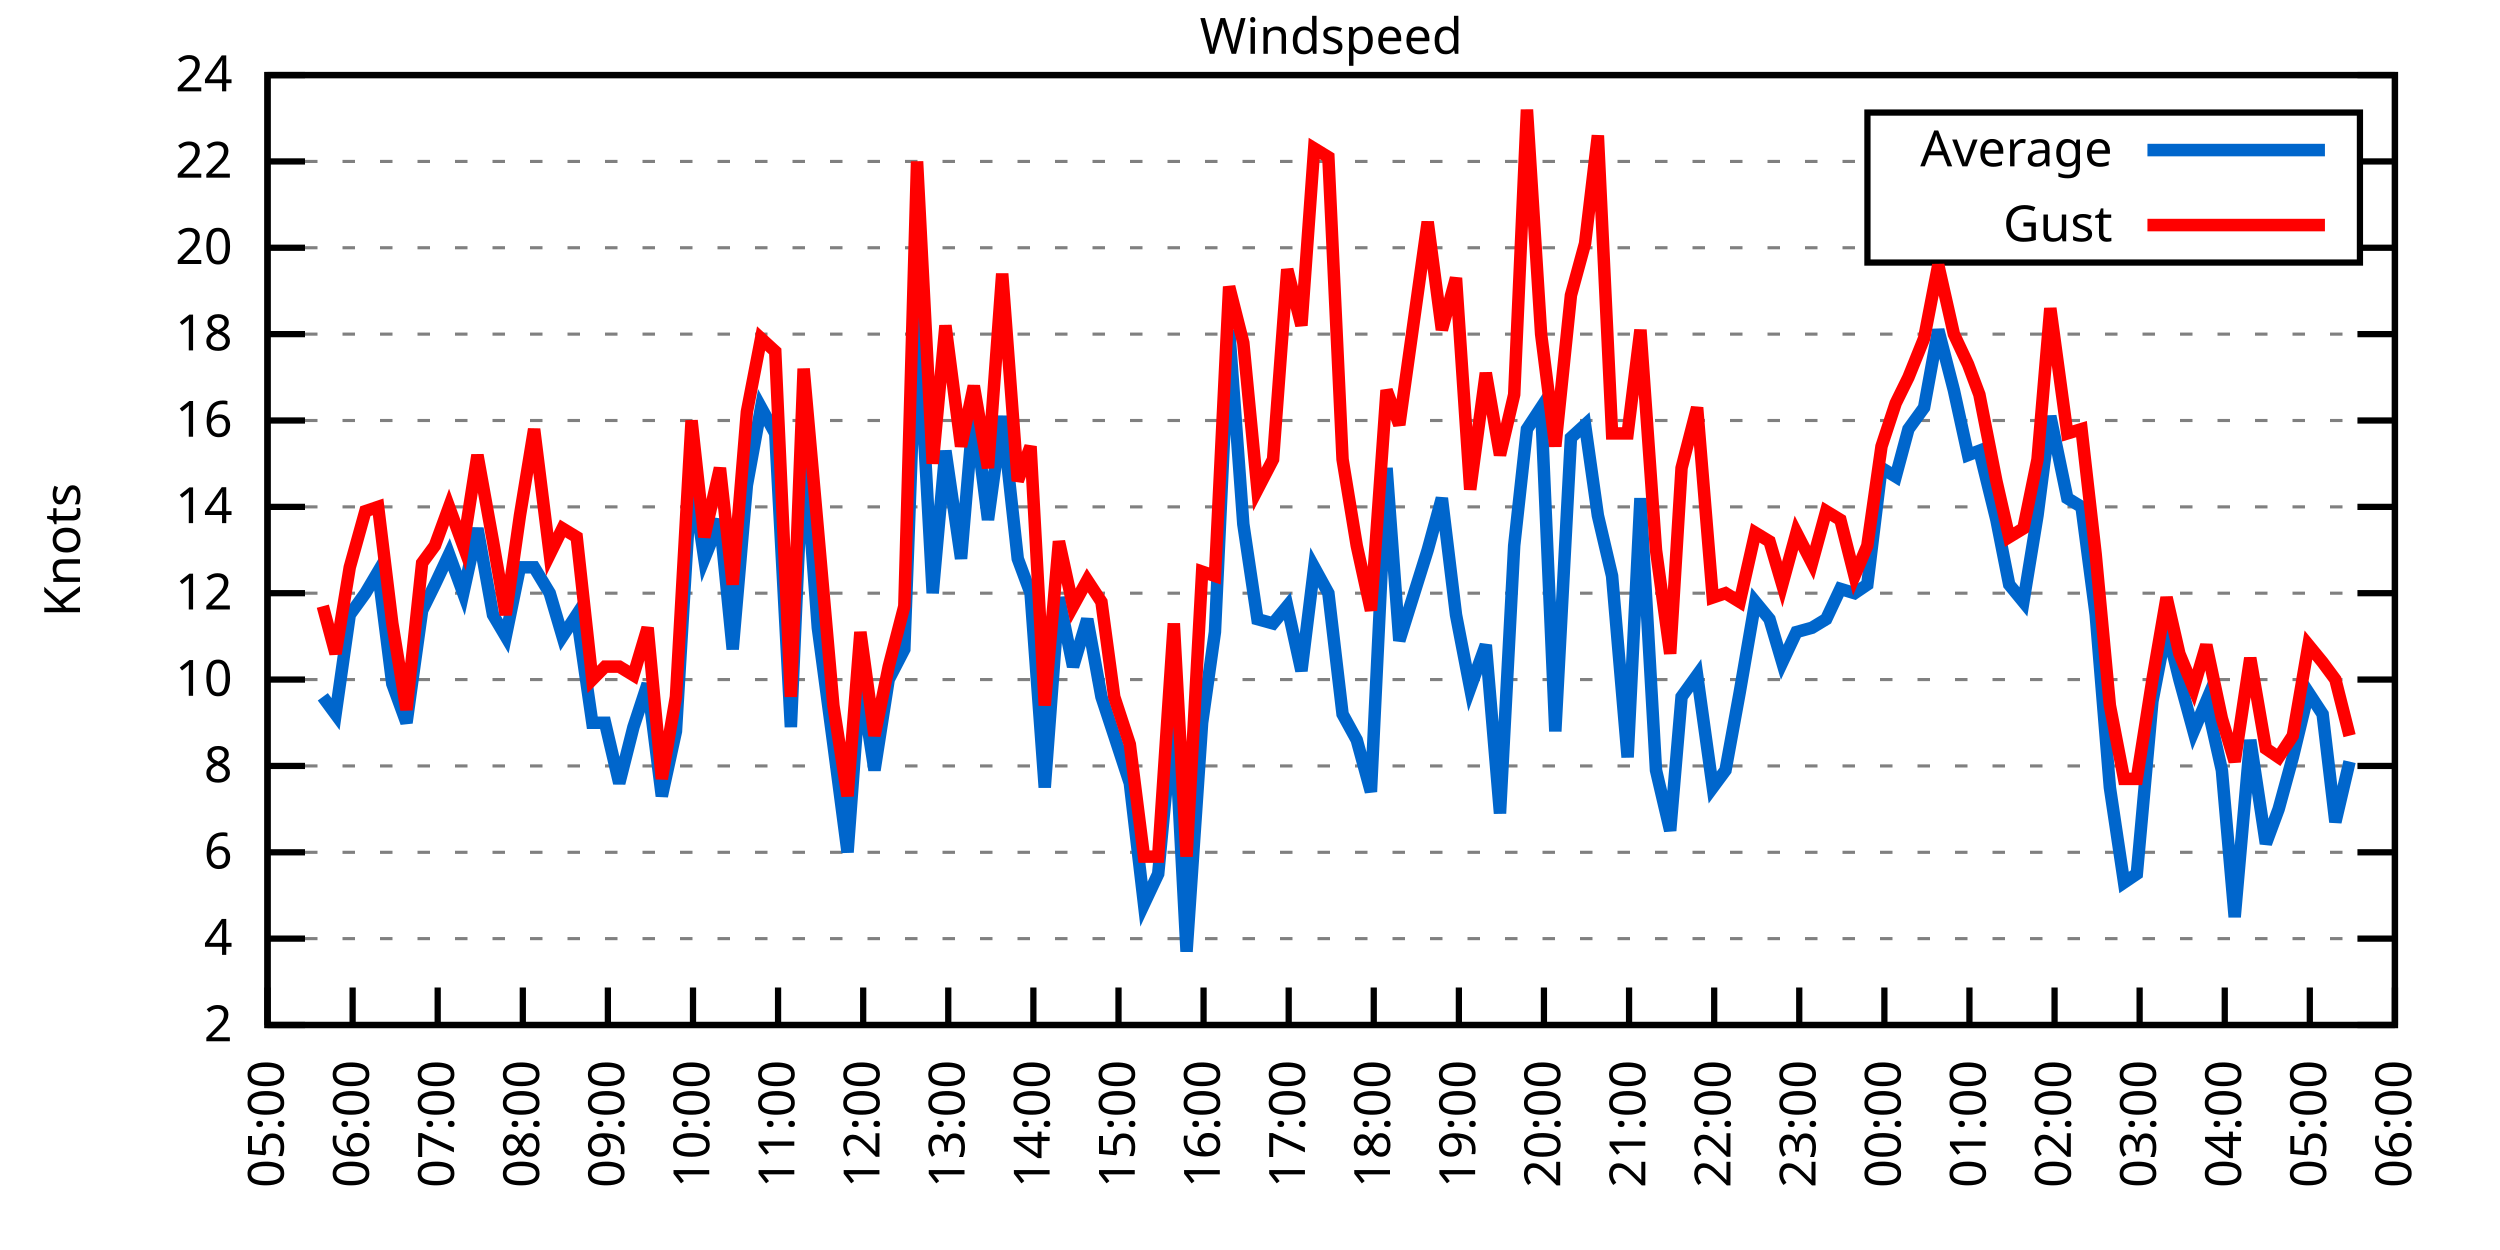
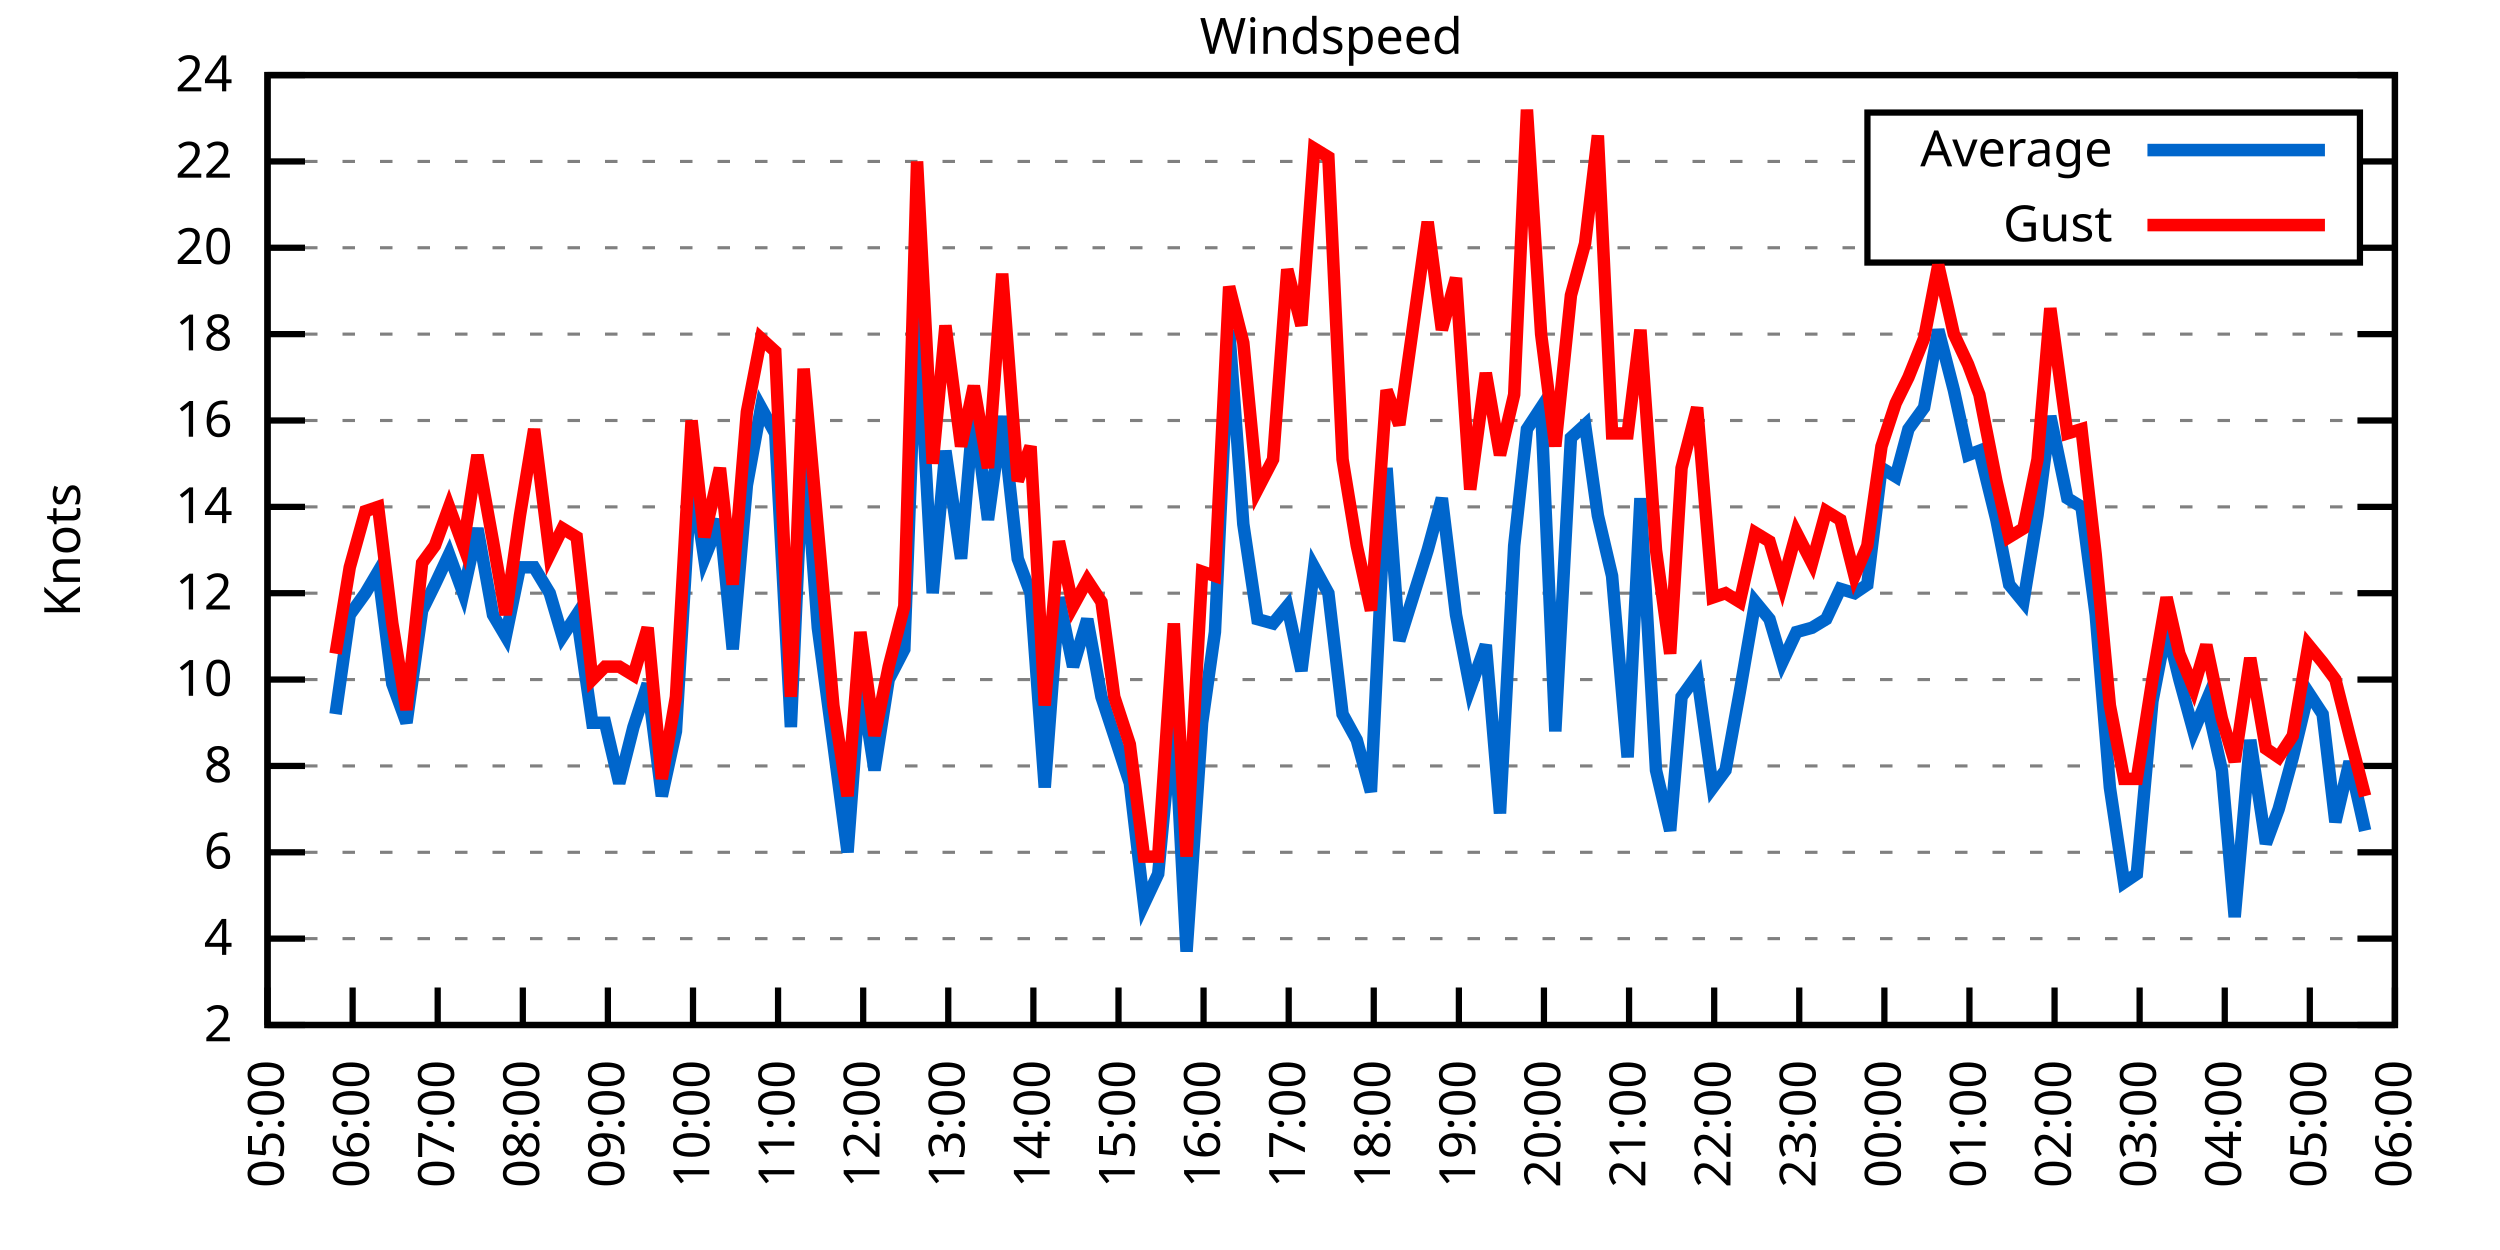
<svg xmlns="http://www.w3.org/2000/svg" xmlns:xlink="http://www.w3.org/1999/xlink" width="400" height="200" viewBox="0 0 400 200">
  <g id="gnuplot_canvas">
    <rect x="0" y="0" width="400" height="200" fill="none" />
    <defs>
      <circle id="gpDot" r="0.5" stroke-width="0.5" stroke="currentColor" />
      <path id="gpPt0" stroke-width="0.333" stroke="currentColor" d="M-1,0 h2 M0,-1 v2" />
      <path id="gpPt1" stroke-width="0.333" stroke="currentColor" d="M-1,-1 L1,1 M1,-1 L-1,1" />
      <path id="gpPt2" stroke-width="0.333" stroke="currentColor" d="M-1,0 L1,0 M0,-1 L0,1 M-1,-1 L1,1 M-1,1 L1,-1" />
      <rect id="gpPt3" stroke-width="0.333" stroke="currentColor" x="-1" y="-1" width="2" height="2" />
      <rect id="gpPt4" stroke-width="0.333" stroke="currentColor" fill="currentColor" x="-1" y="-1" width="2" height="2" />
      <circle id="gpPt5" stroke-width="0.333" stroke="currentColor" cx="0" cy="0" r="1" />
      <use xlink:href="#gpPt5" id="gpPt6" fill="currentColor" stroke="none" />
      <path id="gpPt7" stroke-width="0.333" stroke="currentColor" d="M0,-1.33 L-1.33,0.67 L1.33,0.67 z" />
      <use xlink:href="#gpPt7" id="gpPt8" fill="currentColor" stroke="none" />
      <use xlink:href="#gpPt7" id="gpPt9" stroke="currentColor" transform="rotate(180)" />
      <use xlink:href="#gpPt9" id="gpPt10" fill="currentColor" stroke="none" />
      <use xlink:href="#gpPt3" id="gpPt11" stroke="currentColor" transform="rotate(45)" />
      <use xlink:href="#gpPt11" id="gpPt12" fill="currentColor" stroke="none" />
      <path id="gpPt13" stroke-width="0.333" stroke="currentColor" d="M0,1.330 L1.265,0.411 L0.782,-1.067 L-0.782,-1.076 L-1.265,0.411 z" />
      <use xlink:href="#gpPt13" id="gpPt14" fill="currentColor" stroke="none" />
      <filter id="textbox" filterUnits="objectBoundingBox" x="0" y="0" height="1" width="1">
        <feFlood flood-color="white" flood-opacity="1" result="bgnd" />
        <feComposite in="SourceGraphic" in2="bgnd" operator="atop" />
      </filter>
      <filter id="greybox" filterUnits="objectBoundingBox" x="0" y="0" height="1" width="1">
        <feFlood flood-color="lightgrey" flood-opacity="1" result="grey" />
        <feComposite in="SourceGraphic" in2="grey" operator="atop" />
      </filter>
    </defs>
    <g fill="none" color="white" stroke="currentColor" stroke-width="1.00" stroke-linecap="butt" stroke-linejoin="miter">
</g>
    <g fill="none" color="black" stroke="currentColor" stroke-width="1.00" stroke-linecap="butt" stroke-linejoin="miter">
      <g stroke="none" shape-rendering="crispEdges">
        <polygon fill="rgb(255, 255, 255)" points="42.80,164.00 383.18,164.00 383.18,12.02 42.80,12.02 " />
      </g>
    </g>
    <g fill="none" color="black" stroke="currentColor" stroke-width="1.00" stroke-linecap="butt" stroke-linejoin="miter">
</g>
    <g fill="none" color="black" stroke="black" stroke-width="0.50" stroke-linecap="butt" stroke-linejoin="miter">
</g>
    <g fill="none" color="gray" stroke="currentColor" stroke-width="0.50" stroke-linecap="butt" stroke-linejoin="miter">
      <path stroke="gray" stroke-dasharray="2,4" class="gridline" d="M42.80,164.00 L383.19,164.00  " />
    </g>
    <g fill="none" color="gray" stroke="gray" stroke-width="1.00" stroke-linecap="butt" stroke-linejoin="miter">
</g>
    <g fill="none" color="black" stroke="currentColor" stroke-width="1.00" stroke-linecap="butt" stroke-linejoin="miter">
      <path stroke="black" d="M42.80,164.00 L48.80,164.00 M383.19,164.00 L377.19,164.00  " />
      <g transform="translate(37.20,166.60)" stroke="none" fill="black" font-family="Sans" font-size="8.00" text-anchor="end">
        <text>
          <tspan font-family="Sans"> 2</tspan>
        </text>
      </g>
    </g>
    <g fill="none" color="black" stroke="currentColor" stroke-width="1.00" stroke-linecap="butt" stroke-linejoin="miter">
</g>
    <g fill="none" color="black" stroke="black" stroke-width="0.50" stroke-linecap="butt" stroke-linejoin="miter">
</g>
    <g fill="none" color="gray" stroke="currentColor" stroke-width="0.50" stroke-linecap="butt" stroke-linejoin="miter">
      <path stroke="gray" stroke-dasharray="2,4" class="gridline" d="M42.80,150.18 L383.19,150.18  " />
    </g>
    <g fill="none" color="gray" stroke="gray" stroke-width="1.00" stroke-linecap="butt" stroke-linejoin="miter">
</g>
    <g fill="none" color="black" stroke="currentColor" stroke-width="1.00" stroke-linecap="butt" stroke-linejoin="miter">
      <path stroke="black" d="M42.80,150.18 L48.80,150.18 M383.19,150.18 L377.19,150.18  " />
      <g transform="translate(37.20,152.78)" stroke="none" fill="black" font-family="Sans" font-size="8.00" text-anchor="end">
        <text>
          <tspan font-family="Sans"> 4</tspan>
        </text>
      </g>
    </g>
    <g fill="none" color="black" stroke="currentColor" stroke-width="1.00" stroke-linecap="butt" stroke-linejoin="miter">
</g>
    <g fill="none" color="black" stroke="black" stroke-width="0.50" stroke-linecap="butt" stroke-linejoin="miter">
</g>
    <g fill="none" color="gray" stroke="currentColor" stroke-width="0.50" stroke-linecap="butt" stroke-linejoin="miter">
      <path stroke="gray" stroke-dasharray="2,4" class="gridline" d="M42.80,136.37 L383.19,136.37  " />
    </g>
    <g fill="none" color="gray" stroke="gray" stroke-width="1.00" stroke-linecap="butt" stroke-linejoin="miter">
</g>
    <g fill="none" color="black" stroke="currentColor" stroke-width="1.00" stroke-linecap="butt" stroke-linejoin="miter">
      <path stroke="black" d="M42.80,136.37 L48.80,136.37 M383.19,136.37 L377.19,136.37  " />
      <g transform="translate(37.20,138.97)" stroke="none" fill="black" font-family="Sans" font-size="8.00" text-anchor="end">
        <text>
          <tspan font-family="Sans"> 6</tspan>
        </text>
      </g>
    </g>
    <g fill="none" color="black" stroke="currentColor" stroke-width="1.00" stroke-linecap="butt" stroke-linejoin="miter">
</g>
    <g fill="none" color="black" stroke="black" stroke-width="0.50" stroke-linecap="butt" stroke-linejoin="miter">
</g>
    <g fill="none" color="gray" stroke="currentColor" stroke-width="0.50" stroke-linecap="butt" stroke-linejoin="miter">
      <path stroke="gray" stroke-dasharray="2,4" class="gridline" d="M42.80,122.55 L383.19,122.55  " />
    </g>
    <g fill="none" color="gray" stroke="gray" stroke-width="1.00" stroke-linecap="butt" stroke-linejoin="miter">
</g>
    <g fill="none" color="black" stroke="currentColor" stroke-width="1.00" stroke-linecap="butt" stroke-linejoin="miter">
      <path stroke="black" d="M42.80,122.55 L48.80,122.55 M383.19,122.55 L377.19,122.55  " />
      <g transform="translate(37.20,125.15)" stroke="none" fill="black" font-family="Sans" font-size="8.00" text-anchor="end">
        <text>
          <tspan font-family="Sans"> 8</tspan>
        </text>
      </g>
    </g>
    <g fill="none" color="black" stroke="currentColor" stroke-width="1.00" stroke-linecap="butt" stroke-linejoin="miter">
</g>
    <g fill="none" color="black" stroke="black" stroke-width="0.50" stroke-linecap="butt" stroke-linejoin="miter">
</g>
    <g fill="none" color="gray" stroke="currentColor" stroke-width="0.50" stroke-linecap="butt" stroke-linejoin="miter">
      <path stroke="gray" stroke-dasharray="2,4" class="gridline" d="M42.80,108.73 L383.19,108.73  " />
    </g>
    <g fill="none" color="gray" stroke="gray" stroke-width="1.00" stroke-linecap="butt" stroke-linejoin="miter">
</g>
    <g fill="none" color="black" stroke="currentColor" stroke-width="1.00" stroke-linecap="butt" stroke-linejoin="miter">
      <path stroke="black" d="M42.80,108.73 L48.80,108.73 M383.19,108.73 L377.19,108.73  " />
      <g transform="translate(37.20,111.33)" stroke="none" fill="black" font-family="Sans" font-size="8.00" text-anchor="end">
        <text>
          <tspan font-family="Sans"> 10</tspan>
        </text>
      </g>
    </g>
    <g fill="none" color="black" stroke="currentColor" stroke-width="1.00" stroke-linecap="butt" stroke-linejoin="miter">
</g>
    <g fill="none" color="black" stroke="black" stroke-width="0.50" stroke-linecap="butt" stroke-linejoin="miter">
</g>
    <g fill="none" color="gray" stroke="currentColor" stroke-width="0.50" stroke-linecap="butt" stroke-linejoin="miter">
      <path stroke="gray" stroke-dasharray="2,4" class="gridline" d="M42.80,94.91 L383.19,94.91  " />
    </g>
    <g fill="none" color="gray" stroke="gray" stroke-width="1.00" stroke-linecap="butt" stroke-linejoin="miter">
</g>
    <g fill="none" color="black" stroke="currentColor" stroke-width="1.00" stroke-linecap="butt" stroke-linejoin="miter">
      <path stroke="black" d="M42.80,94.91 L48.80,94.91 M383.19,94.91 L377.19,94.91  " />
      <g transform="translate(37.20,97.51)" stroke="none" fill="black" font-family="Sans" font-size="8.00" text-anchor="end">
        <text>
          <tspan font-family="Sans"> 12</tspan>
        </text>
      </g>
    </g>
    <g fill="none" color="black" stroke="currentColor" stroke-width="1.00" stroke-linecap="butt" stroke-linejoin="miter">
</g>
    <g fill="none" color="black" stroke="black" stroke-width="0.50" stroke-linecap="butt" stroke-linejoin="miter">
</g>
    <g fill="none" color="gray" stroke="currentColor" stroke-width="0.50" stroke-linecap="butt" stroke-linejoin="miter">
      <path stroke="gray" stroke-dasharray="2,4" class="gridline" d="M42.80,81.10 L383.19,81.10  " />
    </g>
    <g fill="none" color="gray" stroke="gray" stroke-width="1.00" stroke-linecap="butt" stroke-linejoin="miter">
</g>
    <g fill="none" color="black" stroke="currentColor" stroke-width="1.00" stroke-linecap="butt" stroke-linejoin="miter">
      <path stroke="black" d="M42.80,81.10 L48.80,81.10 M383.19,81.10 L377.19,81.10  " />
      <g transform="translate(37.20,83.70)" stroke="none" fill="black" font-family="Sans" font-size="8.00" text-anchor="end">
        <text>
          <tspan font-family="Sans"> 14</tspan>
        </text>
      </g>
    </g>
    <g fill="none" color="black" stroke="currentColor" stroke-width="1.00" stroke-linecap="butt" stroke-linejoin="miter">
</g>
    <g fill="none" color="black" stroke="black" stroke-width="0.50" stroke-linecap="butt" stroke-linejoin="miter">
</g>
    <g fill="none" color="gray" stroke="currentColor" stroke-width="0.50" stroke-linecap="butt" stroke-linejoin="miter">
      <path stroke="gray" stroke-dasharray="2,4" class="gridline" d="M42.80,67.28 L383.19,67.28  " />
    </g>
    <g fill="none" color="gray" stroke="gray" stroke-width="1.00" stroke-linecap="butt" stroke-linejoin="miter">
</g>
    <g fill="none" color="black" stroke="currentColor" stroke-width="1.00" stroke-linecap="butt" stroke-linejoin="miter">
      <path stroke="black" d="M42.80,67.28 L48.80,67.28 M383.19,67.28 L377.19,67.28  " />
      <g transform="translate(37.20,69.88)" stroke="none" fill="black" font-family="Sans" font-size="8.00" text-anchor="end">
        <text>
          <tspan font-family="Sans"> 16</tspan>
        </text>
      </g>
    </g>
    <g fill="none" color="black" stroke="currentColor" stroke-width="1.00" stroke-linecap="butt" stroke-linejoin="miter">
</g>
    <g fill="none" color="black" stroke="black" stroke-width="0.50" stroke-linecap="butt" stroke-linejoin="miter">
</g>
    <g fill="none" color="gray" stroke="currentColor" stroke-width="0.50" stroke-linecap="butt" stroke-linejoin="miter">
      <path stroke="gray" stroke-dasharray="2,4" class="gridline" d="M42.80,53.46 L383.19,53.46  " />
    </g>
    <g fill="none" color="gray" stroke="gray" stroke-width="1.00" stroke-linecap="butt" stroke-linejoin="miter">
</g>
    <g fill="none" color="black" stroke="currentColor" stroke-width="1.00" stroke-linecap="butt" stroke-linejoin="miter">
      <path stroke="black" d="M42.80,53.46 L48.80,53.46 M383.19,53.46 L377.19,53.46  " />
      <g transform="translate(37.20,56.06)" stroke="none" fill="black" font-family="Sans" font-size="8.00" text-anchor="end">
        <text>
          <tspan font-family="Sans"> 18</tspan>
        </text>
      </g>
    </g>
    <g fill="none" color="black" stroke="currentColor" stroke-width="1.00" stroke-linecap="butt" stroke-linejoin="miter">
</g>
    <g fill="none" color="black" stroke="black" stroke-width="0.50" stroke-linecap="butt" stroke-linejoin="miter">
</g>
    <g fill="none" color="gray" stroke="currentColor" stroke-width="0.50" stroke-linecap="butt" stroke-linejoin="miter">
      <path stroke="gray" stroke-dasharray="2,4" class="gridline" d="M42.80,39.64 L298.79,39.64 M377.59,39.64 L383.19,39.64  " />
    </g>
    <g fill="none" color="gray" stroke="gray" stroke-width="1.00" stroke-linecap="butt" stroke-linejoin="miter">
</g>
    <g fill="none" color="black" stroke="currentColor" stroke-width="1.00" stroke-linecap="butt" stroke-linejoin="miter">
      <path stroke="black" d="M42.80,39.64 L48.80,39.64 M383.19,39.64 L377.19,39.64  " />
      <g transform="translate(37.20,42.24)" stroke="none" fill="black" font-family="Sans" font-size="8.00" text-anchor="end">
        <text>
          <tspan font-family="Sans"> 20</tspan>
        </text>
      </g>
    </g>
    <g fill="none" color="black" stroke="currentColor" stroke-width="1.00" stroke-linecap="butt" stroke-linejoin="miter">
</g>
    <g fill="none" color="black" stroke="black" stroke-width="0.50" stroke-linecap="butt" stroke-linejoin="miter">
</g>
    <g fill="none" color="gray" stroke="currentColor" stroke-width="0.50" stroke-linecap="butt" stroke-linejoin="miter">
      <path stroke="gray" stroke-dasharray="2,4" class="gridline" d="M42.80,25.83 L298.79,25.83 M377.59,25.83 L383.19,25.83  " />
    </g>
    <g fill="none" color="gray" stroke="gray" stroke-width="1.00" stroke-linecap="butt" stroke-linejoin="miter">
</g>
    <g fill="none" color="black" stroke="currentColor" stroke-width="1.00" stroke-linecap="butt" stroke-linejoin="miter">
      <path stroke="black" d="M42.80,25.83 L48.80,25.83 M383.19,25.83 L377.19,25.83  " />
      <g transform="translate(37.20,28.43)" stroke="none" fill="black" font-family="Sans" font-size="8.00" text-anchor="end">
        <text>
          <tspan font-family="Sans"> 22</tspan>
        </text>
      </g>
    </g>
    <g fill="none" color="black" stroke="currentColor" stroke-width="1.00" stroke-linecap="butt" stroke-linejoin="miter">
</g>
    <g fill="none" color="black" stroke="black" stroke-width="0.50" stroke-linecap="butt" stroke-linejoin="miter">
</g>
    <g fill="none" color="gray" stroke="currentColor" stroke-width="0.50" stroke-linecap="butt" stroke-linejoin="miter">
      <path stroke="gray" stroke-dasharray="2,4" class="gridline" d="M42.80,12.01 L383.19,12.01  " />
    </g>
    <g fill="none" color="gray" stroke="gray" stroke-width="1.00" stroke-linecap="butt" stroke-linejoin="miter">
</g>
    <g fill="none" color="black" stroke="currentColor" stroke-width="1.00" stroke-linecap="butt" stroke-linejoin="miter">
      <path stroke="black" d="M42.80,12.01 L48.80,12.01 M383.19,12.01 L377.19,12.01  " />
      <g transform="translate(37.20,14.61)" stroke="none" fill="black" font-family="Sans" font-size="8.00" text-anchor="end">
        <text>
          <tspan font-family="Sans"> 24</tspan>
        </text>
      </g>
    </g>
    <g fill="none" color="black" stroke="currentColor" stroke-width="1.00" stroke-linecap="butt" stroke-linejoin="miter">
      <path stroke="black" d="M42.80,164.00 L42.80,158.00  " />
      <g transform="translate(45.40,169.60) rotate(270.00)" stroke="none" fill="black" font-family="Sans" font-size="8.00" text-anchor="end">
        <text>
          <tspan font-family="Sans">05:00</tspan>
        </text>
      </g>
    </g>
    <g fill="none" color="black" stroke="currentColor" stroke-width="1.00" stroke-linecap="butt" stroke-linejoin="miter">
      <path stroke="black" d="M56.42,164.00 L56.42,158.00  " />
      <g transform="translate(59.02,169.60) rotate(270.00)" stroke="none" fill="black" font-family="Sans" font-size="8.00" text-anchor="end">
        <text>
          <tspan font-family="Sans">06:00</tspan>
        </text>
      </g>
    </g>
    <g fill="none" color="black" stroke="currentColor" stroke-width="1.00" stroke-linecap="butt" stroke-linejoin="miter">
      <path stroke="black" d="M70.03,164.00 L70.03,158.00  " />
      <g transform="translate(72.63,169.60) rotate(270.00)" stroke="none" fill="black" font-family="Sans" font-size="8.00" text-anchor="end">
        <text>
          <tspan font-family="Sans">07:00</tspan>
        </text>
      </g>
    </g>
    <g fill="none" color="black" stroke="currentColor" stroke-width="1.00" stroke-linecap="butt" stroke-linejoin="miter">
      <path stroke="black" d="M83.65,164.00 L83.65,158.00  " />
      <g transform="translate(86.25,169.60) rotate(270.00)" stroke="none" fill="black" font-family="Sans" font-size="8.00" text-anchor="end">
        <text>
          <tspan font-family="Sans">08:00</tspan>
        </text>
      </g>
    </g>
    <g fill="none" color="black" stroke="currentColor" stroke-width="1.00" stroke-linecap="butt" stroke-linejoin="miter">
      <path stroke="black" d="M97.26,164.00 L97.26,158.00  " />
      <g transform="translate(99.86,169.60) rotate(270.00)" stroke="none" fill="black" font-family="Sans" font-size="8.00" text-anchor="end">
        <text>
          <tspan font-family="Sans">09:00</tspan>
        </text>
      </g>
    </g>
    <g fill="none" color="black" stroke="currentColor" stroke-width="1.00" stroke-linecap="butt" stroke-linejoin="miter">
      <path stroke="black" d="M110.88,164.00 L110.88,158.00  " />
      <g transform="translate(113.48,169.60) rotate(270.00)" stroke="none" fill="black" font-family="Sans" font-size="8.00" text-anchor="end">
        <text>
          <tspan font-family="Sans">10:00</tspan>
        </text>
      </g>
    </g>
    <g fill="none" color="black" stroke="currentColor" stroke-width="1.00" stroke-linecap="butt" stroke-linejoin="miter">
      <path stroke="black" d="M124.49,164.00 L124.49,158.00  " />
      <g transform="translate(127.09,169.60) rotate(270.00)" stroke="none" fill="black" font-family="Sans" font-size="8.00" text-anchor="end">
        <text>
          <tspan font-family="Sans">11:00</tspan>
        </text>
      </g>
    </g>
    <g fill="none" color="black" stroke="currentColor" stroke-width="1.00" stroke-linecap="butt" stroke-linejoin="miter">
      <path stroke="black" d="M138.11,164.00 L138.11,158.00  " />
      <g transform="translate(140.71,169.60) rotate(270.00)" stroke="none" fill="black" font-family="Sans" font-size="8.00" text-anchor="end">
        <text>
          <tspan font-family="Sans">12:00</tspan>
        </text>
      </g>
    </g>
    <g fill="none" color="black" stroke="currentColor" stroke-width="1.00" stroke-linecap="butt" stroke-linejoin="miter">
      <path stroke="black" d="M151.72,164.00 L151.72,158.00  " />
      <g transform="translate(154.32,169.60) rotate(270.00)" stroke="none" fill="black" font-family="Sans" font-size="8.00" text-anchor="end">
        <text>
          <tspan font-family="Sans">13:00</tspan>
        </text>
      </g>
    </g>
    <g fill="none" color="black" stroke="currentColor" stroke-width="1.00" stroke-linecap="butt" stroke-linejoin="miter">
      <path stroke="black" d="M165.34,164.00 L165.34,158.00  " />
      <g transform="translate(167.94,169.60) rotate(270.00)" stroke="none" fill="black" font-family="Sans" font-size="8.00" text-anchor="end">
        <text>
          <tspan font-family="Sans">14:00</tspan>
        </text>
      </g>
    </g>
    <g fill="none" color="black" stroke="currentColor" stroke-width="1.00" stroke-linecap="butt" stroke-linejoin="miter">
      <path stroke="black" d="M178.96,164.00 L178.96,158.00  " />
      <g transform="translate(181.56,169.60) rotate(270.00)" stroke="none" fill="black" font-family="Sans" font-size="8.00" text-anchor="end">
        <text>
          <tspan font-family="Sans">15:00</tspan>
        </text>
      </g>
    </g>
    <g fill="none" color="black" stroke="currentColor" stroke-width="1.00" stroke-linecap="butt" stroke-linejoin="miter">
      <path stroke="black" d="M192.57,164.00 L192.57,158.00  " />
      <g transform="translate(195.17,169.60) rotate(270.00)" stroke="none" fill="black" font-family="Sans" font-size="8.00" text-anchor="end">
        <text>
          <tspan font-family="Sans">16:00</tspan>
        </text>
      </g>
    </g>
    <g fill="none" color="black" stroke="currentColor" stroke-width="1.00" stroke-linecap="butt" stroke-linejoin="miter">
      <path stroke="black" d="M206.19,164.00 L206.19,158.00  " />
      <g transform="translate(208.79,169.60) rotate(270.00)" stroke="none" fill="black" font-family="Sans" font-size="8.00" text-anchor="end">
        <text>
          <tspan font-family="Sans">17:00</tspan>
        </text>
      </g>
    </g>
    <g fill="none" color="black" stroke="currentColor" stroke-width="1.00" stroke-linecap="butt" stroke-linejoin="miter">
      <path stroke="black" d="M219.80,164.00 L219.80,158.00  " />
      <g transform="translate(222.40,169.60) rotate(270.00)" stroke="none" fill="black" font-family="Sans" font-size="8.00" text-anchor="end">
        <text>
          <tspan font-family="Sans">18:00</tspan>
        </text>
      </g>
    </g>
    <g fill="none" color="black" stroke="currentColor" stroke-width="1.00" stroke-linecap="butt" stroke-linejoin="miter">
      <path stroke="black" d="M233.42,164.00 L233.42,158.00  " />
      <g transform="translate(236.02,169.60) rotate(270.00)" stroke="none" fill="black" font-family="Sans" font-size="8.00" text-anchor="end">
        <text>
          <tspan font-family="Sans">19:00</tspan>
        </text>
      </g>
    </g>
    <g fill="none" color="black" stroke="currentColor" stroke-width="1.00" stroke-linecap="butt" stroke-linejoin="miter">
      <path stroke="black" d="M247.03,164.00 L247.03,158.00  " />
      <g transform="translate(249.63,169.60) rotate(270.00)" stroke="none" fill="black" font-family="Sans" font-size="8.00" text-anchor="end">
        <text>
          <tspan font-family="Sans">20:00</tspan>
        </text>
      </g>
    </g>
    <g fill="none" color="black" stroke="currentColor" stroke-width="1.00" stroke-linecap="butt" stroke-linejoin="miter">
      <path stroke="black" d="M260.65,164.00 L260.65,158.00  " />
      <g transform="translate(263.25,169.60) rotate(270.00)" stroke="none" fill="black" font-family="Sans" font-size="8.00" text-anchor="end">
        <text>
          <tspan font-family="Sans">21:00</tspan>
        </text>
      </g>
    </g>
    <g fill="none" color="black" stroke="currentColor" stroke-width="1.00" stroke-linecap="butt" stroke-linejoin="miter">
      <path stroke="black" d="M274.27,164.00 L274.27,158.00  " />
      <g transform="translate(276.87,169.60) rotate(270.00)" stroke="none" fill="black" font-family="Sans" font-size="8.00" text-anchor="end">
        <text>
          <tspan font-family="Sans">22:00</tspan>
        </text>
      </g>
    </g>
    <g fill="none" color="black" stroke="currentColor" stroke-width="1.00" stroke-linecap="butt" stroke-linejoin="miter">
      <path stroke="black" d="M287.88,164.00 L287.88,158.00  " />
      <g transform="translate(290.48,169.60) rotate(270.00)" stroke="none" fill="black" font-family="Sans" font-size="8.00" text-anchor="end">
        <text>
          <tspan font-family="Sans">23:00</tspan>
        </text>
      </g>
    </g>
    <g fill="none" color="black" stroke="currentColor" stroke-width="1.00" stroke-linecap="butt" stroke-linejoin="miter">
      <path stroke="black" d="M301.50,164.00 L301.50,158.00  " />
      <g transform="translate(304.10,169.60) rotate(270.00)" stroke="none" fill="black" font-family="Sans" font-size="8.00" text-anchor="end">
        <text>
          <tspan font-family="Sans">00:00</tspan>
        </text>
      </g>
    </g>
    <g fill="none" color="black" stroke="currentColor" stroke-width="1.00" stroke-linecap="butt" stroke-linejoin="miter">
      <path stroke="black" d="M315.11,164.00 L315.11,158.00  " />
      <g transform="translate(317.71,169.60) rotate(270.00)" stroke="none" fill="black" font-family="Sans" font-size="8.00" text-anchor="end">
        <text>
          <tspan font-family="Sans">01:00</tspan>
        </text>
      </g>
    </g>
    <g fill="none" color="black" stroke="currentColor" stroke-width="1.00" stroke-linecap="butt" stroke-linejoin="miter">
      <path stroke="black" d="M328.73,164.00 L328.73,158.00  " />
      <g transform="translate(331.33,169.60) rotate(270.00)" stroke="none" fill="black" font-family="Sans" font-size="8.00" text-anchor="end">
        <text>
          <tspan font-family="Sans">02:00</tspan>
        </text>
      </g>
    </g>
    <g fill="none" color="black" stroke="currentColor" stroke-width="1.00" stroke-linecap="butt" stroke-linejoin="miter">
      <path stroke="black" d="M342.34,164.00 L342.34,158.00  " />
      <g transform="translate(344.94,169.60) rotate(270.00)" stroke="none" fill="black" font-family="Sans" font-size="8.00" text-anchor="end">
        <text>
          <tspan font-family="Sans">03:00</tspan>
        </text>
      </g>
    </g>
    <g fill="none" color="black" stroke="currentColor" stroke-width="1.00" stroke-linecap="butt" stroke-linejoin="miter">
      <path stroke="black" d="M355.96,164.00 L355.96,158.00  " />
      <g transform="translate(358.56,169.60) rotate(270.00)" stroke="none" fill="black" font-family="Sans" font-size="8.00" text-anchor="end">
        <text>
          <tspan font-family="Sans">04:00</tspan>
        </text>
      </g>
    </g>
    <g fill="none" color="black" stroke="currentColor" stroke-width="1.00" stroke-linecap="butt" stroke-linejoin="miter">
      <path stroke="black" d="M369.57,164.00 L369.57,158.00  " />
      <g transform="translate(372.17,169.60) rotate(270.00)" stroke="none" fill="black" font-family="Sans" font-size="8.00" text-anchor="end">
        <text>
          <tspan font-family="Sans">05:00</tspan>
        </text>
      </g>
    </g>
    <g fill="none" color="black" stroke="currentColor" stroke-width="1.00" stroke-linecap="butt" stroke-linejoin="miter">
      <path stroke="black" d="M383.19,164.00 L383.19,158.00  " />
      <g transform="translate(385.79,169.60) rotate(270.00)" stroke="none" fill="black" font-family="Sans" font-size="8.00" text-anchor="end">
        <text>
          <tspan font-family="Sans">06:00</tspan>
        </text>
      </g>
    </g>
    <g fill="none" color="black" stroke="currentColor" stroke-width="1.00" stroke-linecap="butt" stroke-linejoin="miter">
</g>
    <g fill="none" color="black" stroke="currentColor" stroke-width="1.00" stroke-linecap="butt" stroke-linejoin="miter">
      <path stroke="black" d="M42.80,12.01 L42.80,164.00 L383.19,164.00 L383.19,12.01 L42.80,12.01 Z  " />
    </g>
    <g fill="none" color="black" stroke="currentColor" stroke-width="1.00" stroke-linecap="butt" stroke-linejoin="miter">
</g>
    <g fill="none" color="black" stroke="currentColor" stroke-width="1.00" stroke-linecap="butt" stroke-linejoin="miter">
      <path stroke="black" d="M298.79,42.01 L298.79,18.01 L377.59,18.01 L377.59,42.01 L298.79,42.01 Z  " />
    </g>
    <g id="Windspeed_plot_1">
      <g fill="none" color="white" stroke="black" stroke-width="2.00" stroke-linecap="butt" stroke-linejoin="miter">
</g>
      <g fill="none" color="black" stroke="currentColor" stroke-width="2.00" stroke-linecap="butt" stroke-linejoin="miter">
        <g transform="translate(337.99,26.61)" stroke="none" fill="black" font-family="Sans" font-size="8.00" text-anchor="end">
          <text>
            <tspan font-family="Sans">Average</tspan>
          </text>
        </g>
      </g>
      <g fill="none" color="black" stroke="currentColor" stroke-width="2.00" stroke-linecap="butt" stroke-linejoin="miter">
-         <path stroke="rgb(  0, 102, 204)" d="M343.59,24.01 L371.99,24.01 M51.65,111.49 L53.69,114.26 L55.96,98.37 L58.46,94.91 L60.50,91.46 L62.77,109.42   L65.04,115.64 L67.54,97.68 L69.58,93.53 L71.85,88.70 L74.12,94.91 L76.39,84.55 L78.88,98.37 L80.92,101.82   L83.19,90.77 L85.46,90.77 L87.96,94.91 L90.00,101.82 L92.27,98.37 L94.77,115.64 L96.81,115.64 L99.08,125.31   L101.35,116.33 L103.62,109.42 L105.89,127.38 L108.15,117.02 L110.65,75.57 L112.69,89.39 L115.19,83.17 L117.23,103.89   L119.50,77.64 L121.77,65.21 L124.04,69.35 L126.54,116.33 L128.58,70.04 L130.85,100.44 L133.34,119.09 L135.61,136.37   L137.66,108.73 L139.92,123.24 L142.19,108.73 L144.69,103.89 L146.73,49.32 L149.23,94.91 L151.27,72.12 L153.77,89.39   L155.81,65.21 L158.08,83.17 L160.35,66.59 L162.84,89.39 L164.89,94.91 L167.16,126.00 L169.43,95.60 L171.69,106.66   L173.96,99.06 L176.23,111.49 L178.28,117.71 L180.77,125.31 L183.04,144.66 L185.31,139.82 L187.81,113.57 L189.85,152.26   L192.34,115.64 L194.39,101.13 L196.66,52.77 L198.93,83.86 L201.19,99.06 L203.69,99.75 L205.96,96.99 L208.23,107.35   L210.27,90.77 L212.54,94.91 L214.81,114.26 L217.08,118.40 L219.35,126.69 L221.85,74.88 L223.89,102.51 L228.43,88.00   L230.70,79.71 L232.96,98.37 L235.23,110.11 L237.73,103.20 L240.00,130.15 L242.27,87.31 L244.31,68.66 L246.58,65.21   L248.85,117.02 L251.35,70.04 L253.61,67.97 L255.66,82.48 L257.93,92.15 L260.42,121.17 L262.47,79.71 L264.96,123.24   L267.23,132.91 L269.05,111.49 L271.54,108.04 L274.04,126.00 L276.08,123.24 L278.35,110.80 L280.85,96.30 L283.12,99.06   L285.16,105.97 L287.43,101.13 L289.92,100.44 L292.19,99.06 L294.46,94.22 L296.73,94.91 L298.77,93.53 L301.04,74.88   L303.31,76.26 L305.35,68.66 L307.85,65.21 L310.12,52.77 L312.62,62.44 L314.89,72.81 L316.70,72.12 L319.42,83.17   L321.47,93.53 L323.74,96.30 L326.00,82.48 L328.05,66.59 L330.77,79.71 L333.04,81.10 L335.31,98.37 L337.58,126.00   L339.85,141.20 L341.89,139.82 L344.39,112.19 L346.65,100.44 L348.70,108.73 L350.97,117.02 L353.01,112.19 L355.50,123.24   L357.55,146.73 L360.04,118.40 L362.54,134.98 L364.58,129.46 L366.85,121.17 L369.35,110.80 L371.62,114.26 L373.66,131.53   L375.93,121.86  " />
+         <path stroke="rgb(  0, 102, 204)" d="M343.59,24.01 L371.99,24.01 M53.69,114.26 L55.96,98.37 L58.46,94.91 L60.50,91.46 L62.77,109.42 L65.04,115.64   L67.54,97.68 L69.58,93.53 L71.85,88.70 L74.12,94.91 L76.39,84.55 L78.88,98.37 L80.92,101.82 L83.19,90.77   L85.46,90.77 L87.96,94.91 L90.00,101.82 L92.27,98.37 L94.77,115.64 L96.81,115.64 L99.08,125.31 L101.35,116.33   L103.62,109.42 L105.89,127.38 L108.15,117.02 L110.65,75.57 L112.69,89.39 L115.19,83.17 L117.23,103.89 L119.50,77.64   L121.77,65.21 L124.04,69.35 L126.54,116.33 L128.58,70.04 L130.85,100.44 L133.34,119.09 L135.61,136.37 L137.66,108.73   L139.92,123.24 L142.19,108.73 L144.69,103.89 L146.73,49.32 L149.23,94.91 L151.27,72.12 L153.77,89.39 L155.81,65.21   L158.08,83.17 L160.35,66.59 L162.84,89.39 L164.89,94.91 L167.16,126.00 L169.43,95.60 L171.69,106.66 L173.96,99.06   L176.23,111.49 L178.28,117.71 L180.77,125.31 L183.04,144.66 L185.31,139.82 L187.81,113.57 L189.85,152.26 L192.34,115.64   L194.39,101.13 L196.66,52.77 L198.93,83.86 L201.19,99.06 L203.69,99.75 L205.96,96.99 L208.23,107.35 L210.27,90.77   L212.54,94.91 L214.81,114.26 L217.08,118.40 L219.35,126.69 L221.85,74.88 L223.89,102.51 L228.43,88.00 L230.70,79.71   L232.96,98.37 L235.23,110.11 L237.73,103.20 L240.00,130.15 L242.27,87.31 L244.31,68.66 L246.58,65.21 L248.85,117.02   L251.35,70.04 L253.61,67.97 L255.66,82.48 L257.93,92.15 L260.42,121.17 L262.47,79.71 L264.96,123.24 L267.23,132.91   L269.05,111.49 L271.54,108.04 L274.04,126.00 L276.08,123.24 L278.35,110.80 L280.85,96.30 L283.12,99.06 L285.16,105.97   L287.43,101.13 L289.92,100.44 L292.19,99.06 L294.46,94.22 L296.73,94.91 L298.77,93.53 L301.04,74.88 L303.31,76.26   L305.35,68.66 L307.85,65.21 L310.12,52.77 L312.62,62.44 L314.89,72.81 L316.70,72.12 L319.42,83.17 L321.47,93.53   L323.74,96.30 L326.00,82.48 L328.05,66.59 L330.77,79.71 L333.04,81.10 L335.31,98.37 L337.58,126.00 L339.85,141.20   L341.89,139.82 L344.39,112.19 L346.65,100.44 L348.70,108.73 L350.97,117.02 L353.01,112.19 L355.50,123.24 L357.55,146.73   L360.04,118.40 L362.54,134.98 L364.58,129.46 L366.85,121.17 L369.35,110.80 L371.62,114.26 L373.66,131.53 L375.93,121.86   L378.42,132.91  " />
      </g>
    </g>
    <g id="Windspeed_plot_2">
      <g fill="none" color="black" stroke="currentColor" stroke-width="2.00" stroke-linecap="butt" stroke-linejoin="miter">
        <g transform="translate(337.99,38.61)" stroke="none" fill="black" font-family="Sans" font-size="8.00" text-anchor="end">
          <text>
            <tspan font-family="Sans">Gust</tspan>
          </text>
        </g>
      </g>
      <g fill="none" color="black" stroke="currentColor" stroke-width="2.00" stroke-linecap="butt" stroke-linejoin="miter">
-         <path stroke="rgb(255,   0,   0)" d="M343.59,36.01 L371.99,36.01 M51.65,96.99 L53.69,104.59 L55.96,90.77 L58.46,81.79 L60.50,81.10 L62.77,99.75   L65.04,113.57 L67.54,90.08 L69.58,87.31 L71.85,81.10 L74.12,87.31 L76.39,72.81 L78.88,86.62 L80.92,98.37   L83.19,82.48 L85.46,68.66 L87.96,88.70 L90.00,84.55 L92.27,85.93 L94.77,108.73 L96.81,106.66 L99.08,106.66   L101.35,108.04 L103.62,100.44 L105.89,124.62 L108.15,111.49 L110.65,67.28 L112.69,85.93 L115.19,74.88 L117.23,93.53   L119.50,65.90 L121.77,54.15 L124.04,56.23 L126.54,111.49 L128.58,58.99 L130.85,84.55 L133.34,112.88 L135.61,127.38   L137.66,101.13 L139.92,117.71 L142.19,106.66 L144.69,96.99 L146.73,25.83 L149.23,74.19 L151.27,52.08 L153.77,71.42   L155.81,61.75 L158.08,74.88 L160.35,43.79 L162.84,76.95 L164.89,71.42 L167.16,112.88 L169.43,86.62 L171.69,96.99   L173.96,92.84 L176.23,96.30 L178.28,111.49 L180.77,119.09 L183.04,137.06 L185.31,137.06 L187.81,99.75 L189.85,137.06   L192.34,91.46 L194.39,92.15 L196.66,45.86 L198.93,54.84 L201.19,78.33 L203.69,73.50 L205.96,43.10 L208.23,52.08   L210.27,23.75 L212.54,25.14 L214.81,73.50 L217.08,87.31 L219.35,97.68 L221.85,62.44 L223.89,67.97 L228.43,35.50   L230.70,52.77 L232.96,44.48 L235.23,78.33 L237.73,59.68 L240.00,72.81 L242.27,63.13 L244.31,17.54 L246.58,53.46   L248.85,71.42 L251.35,47.24 L253.61,38.95 L255.66,21.68 L257.93,69.35 L260.42,69.35 L262.47,52.77 L264.96,88.00   L267.23,104.59 L269.05,74.88 L271.54,65.21 L274.04,95.60 L276.08,94.91 L278.35,96.30 L280.85,85.24 L283.12,86.62   L285.16,93.53 L287.43,85.24 L289.92,90.08 L292.19,81.79 L294.46,83.17 L296.73,92.15 L298.77,87.31 L301.04,71.42   L303.31,64.52 L305.35,60.37 L307.85,54.15 L310.12,42.41 L312.62,53.46 L314.89,58.30 L316.70,63.13 L319.42,76.95   L321.47,85.93 L323.74,84.55 L326.00,73.50 L328.05,49.32 L330.77,69.35 L333.04,68.66 L335.31,88.70 L337.58,112.88   L339.85,124.62 L341.89,124.62 L344.39,108.73 L346.65,95.60 L348.70,104.59 L350.97,110.11 L353.01,103.20 L355.50,114.95   L357.55,121.86 L360.04,105.28 L362.54,119.78 L364.58,121.17 L366.85,117.71 L369.35,103.20 L371.62,105.97 L373.66,108.73   L375.93,117.71  " />
+         <path stroke="rgb(255,   0,   0)" d="M343.59,36.01 L371.99,36.01 M53.69,104.59 L55.96,90.77 L58.46,81.79 L60.50,81.10 L62.77,99.75 L65.04,113.57   L67.54,90.08 L69.58,87.31 L71.85,81.10 L74.12,87.31 L76.39,72.81 L78.88,86.62 L80.92,98.37 L83.19,82.48   L85.46,68.66 L87.96,88.70 L90.00,84.55 L92.27,85.93 L94.77,108.73 L96.81,106.66 L99.08,106.66 L101.35,108.04   L103.62,100.44 L105.89,124.62 L108.15,111.49 L110.65,67.28 L112.69,85.93 L115.19,74.88 L117.23,93.53 L119.50,65.90   L121.77,54.15 L124.04,56.23 L126.54,111.49 L128.58,58.99 L130.85,84.55 L133.34,112.88 L135.61,127.38 L137.66,101.13   L139.92,117.71 L142.19,106.66 L144.69,96.99 L146.73,25.83 L149.23,74.19 L151.27,52.08 L153.77,71.42 L155.81,61.75   L158.08,74.88 L160.35,43.79 L162.84,76.95 L164.89,71.42 L167.16,112.88 L169.43,86.62 L171.69,96.99 L173.96,92.84   L176.23,96.30 L178.28,111.49 L180.77,119.09 L183.04,137.06 L185.31,137.06 L187.81,99.75 L189.85,137.06 L192.34,91.46   L194.39,92.15 L196.66,45.86 L198.93,54.84 L201.19,78.33 L203.69,73.50 L205.96,43.10 L208.23,52.08 L210.27,23.75   L212.54,25.14 L214.81,73.50 L217.08,87.31 L219.35,97.68 L221.85,62.44 L223.89,67.97 L228.43,35.50 L230.70,52.77   L232.96,44.48 L235.23,78.33 L237.73,59.68 L240.00,72.81 L242.27,63.13 L244.31,17.54 L246.58,53.46 L248.85,71.42   L251.35,47.24 L253.61,38.95 L255.66,21.68 L257.93,69.35 L260.42,69.35 L262.47,52.77 L264.96,88.00 L267.23,104.59   L269.05,74.88 L271.54,65.21 L274.04,95.60 L276.08,94.91 L278.35,96.30 L280.85,85.24 L283.12,86.62 L285.16,93.53   L287.43,85.24 L289.92,90.08 L292.19,81.79 L294.46,83.17 L296.73,92.15 L298.77,87.31 L301.04,71.42 L303.31,64.52   L305.35,60.37 L307.85,54.15 L310.12,42.41 L312.62,53.46 L314.89,58.30 L316.70,63.13 L319.42,76.95 L321.47,85.93   L323.74,84.55 L326.00,73.50 L328.05,49.32 L330.77,69.35 L333.04,68.66 L335.31,88.70 L337.58,112.88 L339.85,124.62   L341.89,124.62 L344.39,108.73 L346.65,95.60 L348.70,104.59 L350.97,110.11 L353.01,103.20 L355.50,114.95 L357.55,121.86   L360.04,105.28 L362.54,119.78 L364.58,121.17 L366.85,117.71 L369.35,103.20 L371.62,105.97 L373.66,108.73 L375.93,117.71   L378.42,127.38  " />
      </g>
    </g>
    <g fill="none" color="black" stroke="currentColor" stroke-width="2.00" stroke-linecap="butt" stroke-linejoin="miter">
</g>
    <g fill="none" color="black" stroke="black" stroke-width="1.00" stroke-linecap="butt" stroke-linejoin="miter">
</g>
    <g fill="none" color="black" stroke="currentColor" stroke-width="1.00" stroke-linecap="butt" stroke-linejoin="miter">
      <path stroke="black" d="M42.80,12.01 L42.80,164.00 L383.19,164.00 L383.19,12.01 L42.80,12.01 Z  " />
      <g transform="translate(12.80,88.01) rotate(270.00)" stroke="none" fill="black" font-family="Sans" font-size="8.00" text-anchor="middle">
        <text>
          <tspan font-family="Sans">Knots</tspan>
        </text>
      </g>
    </g>
    <g fill="none" color="black" stroke="currentColor" stroke-width="1.00" stroke-linecap="butt" stroke-linejoin="miter">
</g>
    <g fill="none" color="black" stroke="currentColor" stroke-width="1.00" stroke-linecap="butt" stroke-linejoin="miter">
      <g transform="translate(212.99,8.61)" stroke="none" fill="black" font-family="Sans" font-size="8.00" text-anchor="middle">
        <text>
          <tspan font-family="Sans">Windspeed</tspan>
        </text>
      </g>
    </g>
    <g fill="none" color="black" stroke="currentColor" stroke-width="1.00" stroke-linecap="butt" stroke-linejoin="miter">
</g>
  </g>
</svg>
